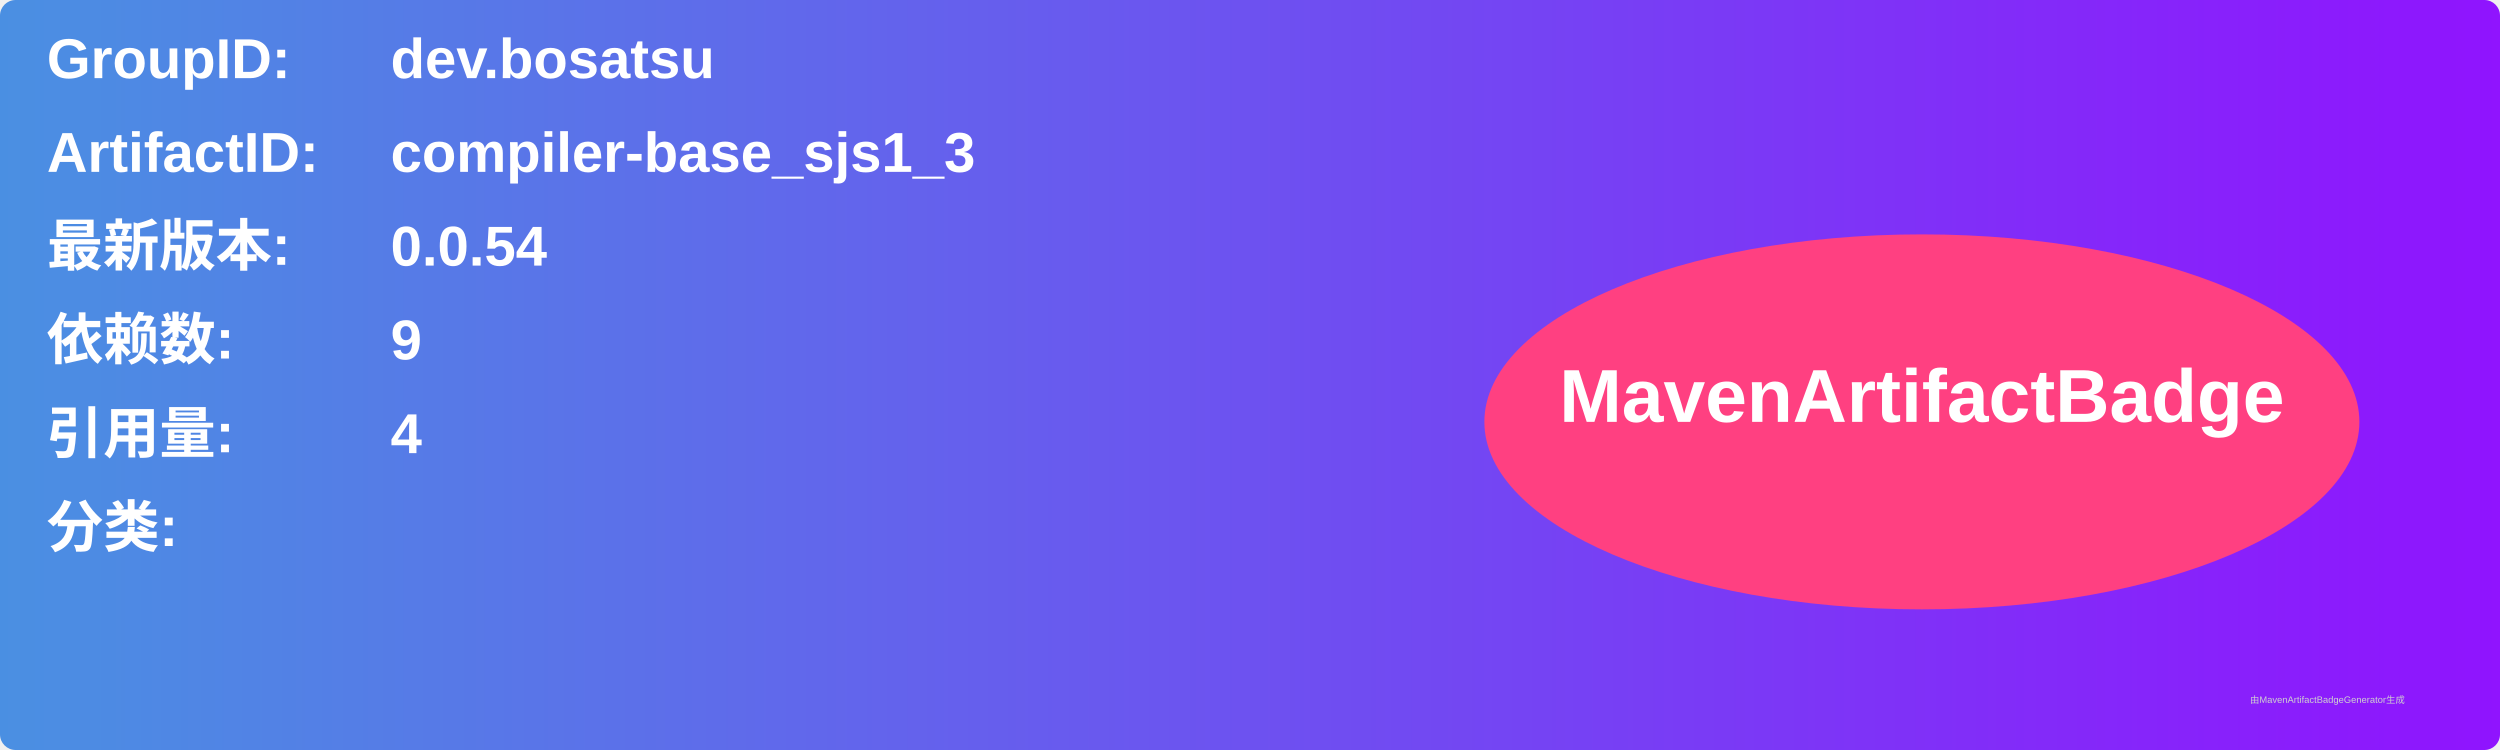
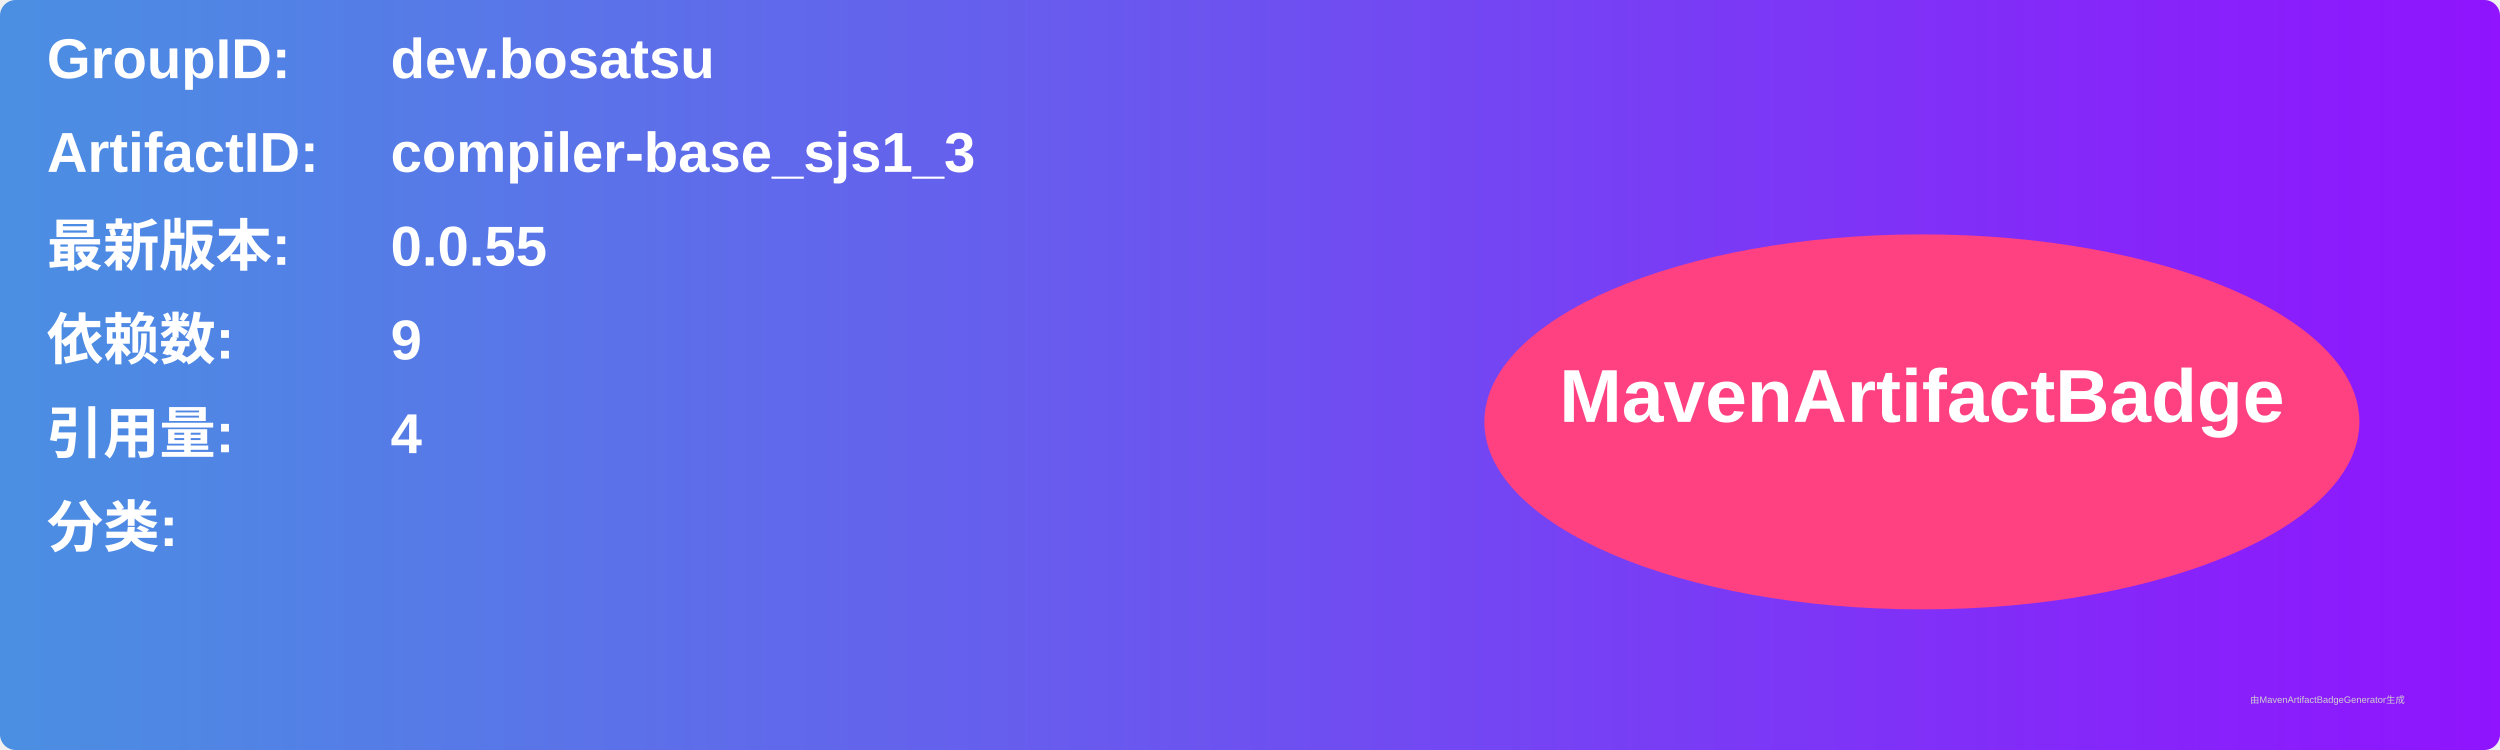
<svg xmlns="http://www.w3.org/2000/svg" width="800" height="240" viewBox="0 0 800 240">
  <linearGradient id="grad" x1="0%" y1="0%" x2="100%" y2="0%">
    <stop offset="0%" stop-color="#4a90e2" />
    <stop offset="100%" stop-color="#9013fe" />
  </linearGradient>
  <rect width="100%" height="100%" rx="5" ry="5" fill="url(#grad)" />
  <g transform="translate(15, 15)">
    <text x="0" y="10" font-family="Arial" font-size="18" fill="white" font-weight="bold" width="260">GroupID:</text>
    <text x="110" y="10" font-family="Arial" font-size="18" fill="white" font-weight="bold" width="460">dev.bosatsu</text>
    <text x="0" y="40" font-family="Arial" font-size="18" fill="white" font-weight="bold" width="260">ArtifactID:</text>
    <text x="110" y="40" font-family="Arial" font-size="18" fill="white" font-weight="bold" width="460">compiler-base_sjs1_3</text>
    <text x="0" y="70" font-family="Arial" font-size="18" fill="white" font-weight="bold">最新版本:</text>
    <text x="110" y="70" font-family="Arial" font-size="18" fill="white" font-weight="bold">
-       <tspan font-weight="bold">0.0.54</tspan>
+       <tspan font-weight="bold">0.0.55</tspan>
    </text>
    <text x="0" y="100" font-family="Arial" font-size="18" fill="white" font-weight="bold">依赖数: </text>
    <text x="110" y="100" font-family="Arial" font-size="18" fill="white">
      <tspan font-weight="bold">9</tspan>
    </text>
    <text x="0" y="130" font-family="Arial" font-size="18" fill="white" font-weight="bold">引用量: </text>
    <text x="110" y="130" font-family="Arial" font-size="18" fill="white">
      <tspan font-weight="bold">4</tspan>
    </text>
    <text x="0" y="160" font-family="Arial" font-size="18" fill="white" font-weight="bold">分类:</text>
    <text x="10" y="190" font-family="Arial" font-size="10" fill="white">
      <tspan font-weight="bold" />
    </text>
    <ellipse cx="600" cy="120" rx="140" ry="60" fill="#ff4081" />
    <text x="600" y="120" text-anchor="middle" font-family="Arial" font-size="24" fill="white" font-weight="bold">MavenArtifactBadge</text>
  </g>
  <text x="720" y="225" font-family="Arial" font-size="3" fill="#d0d0d0">由MavenArtifactBadgeGenerator生成</text>
</svg>
